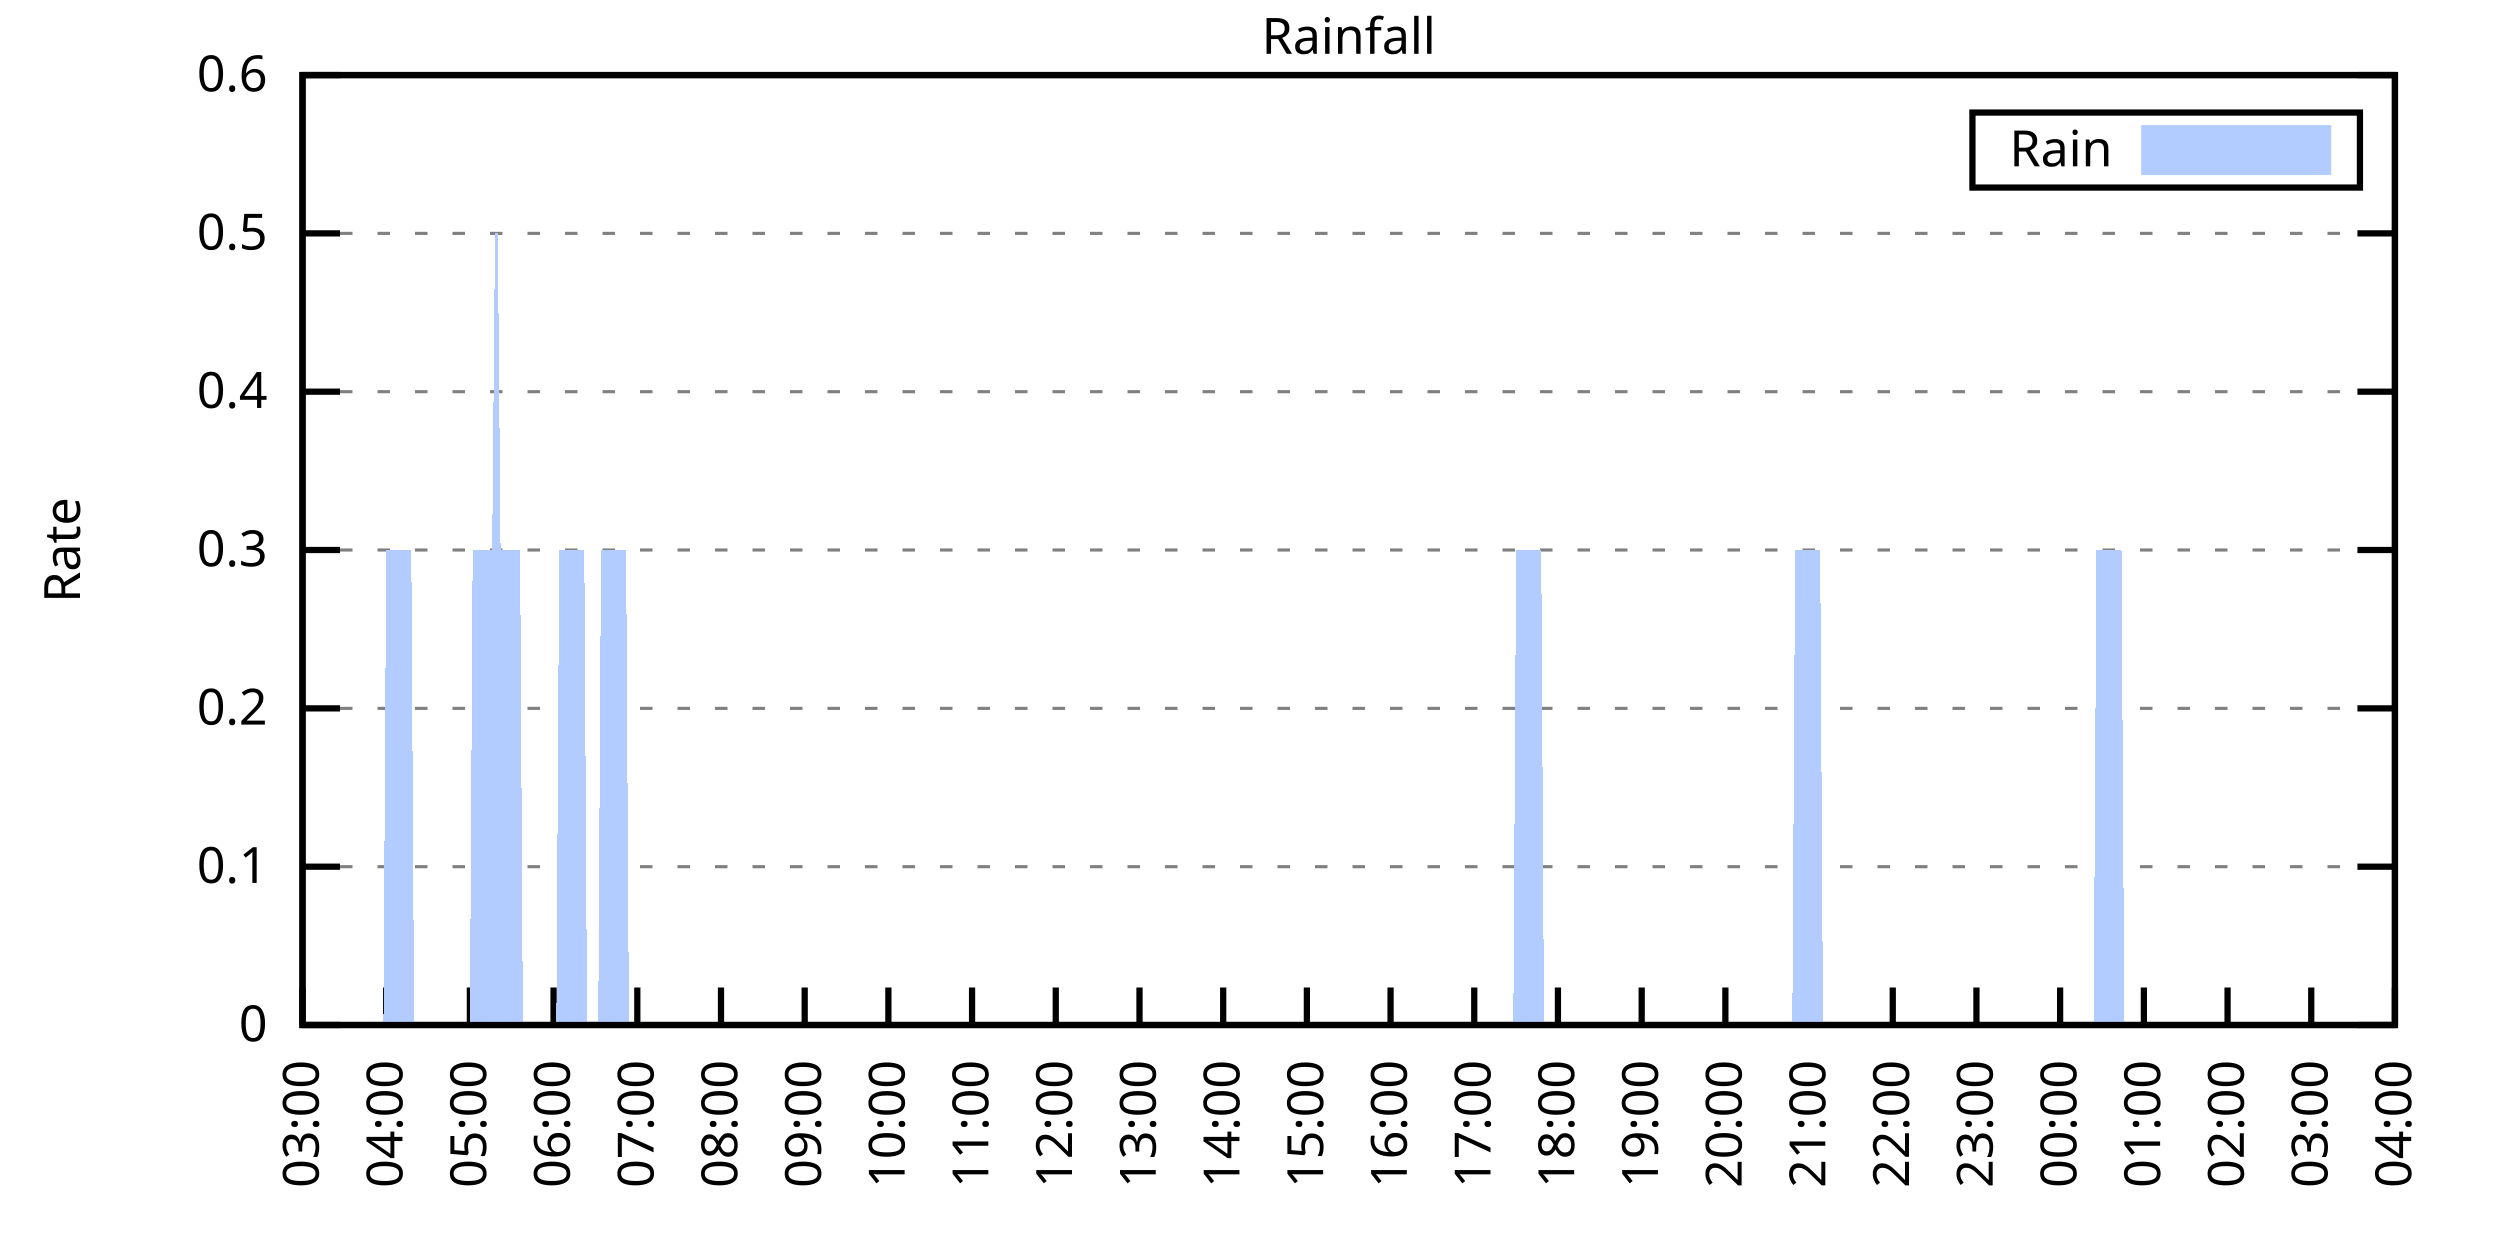
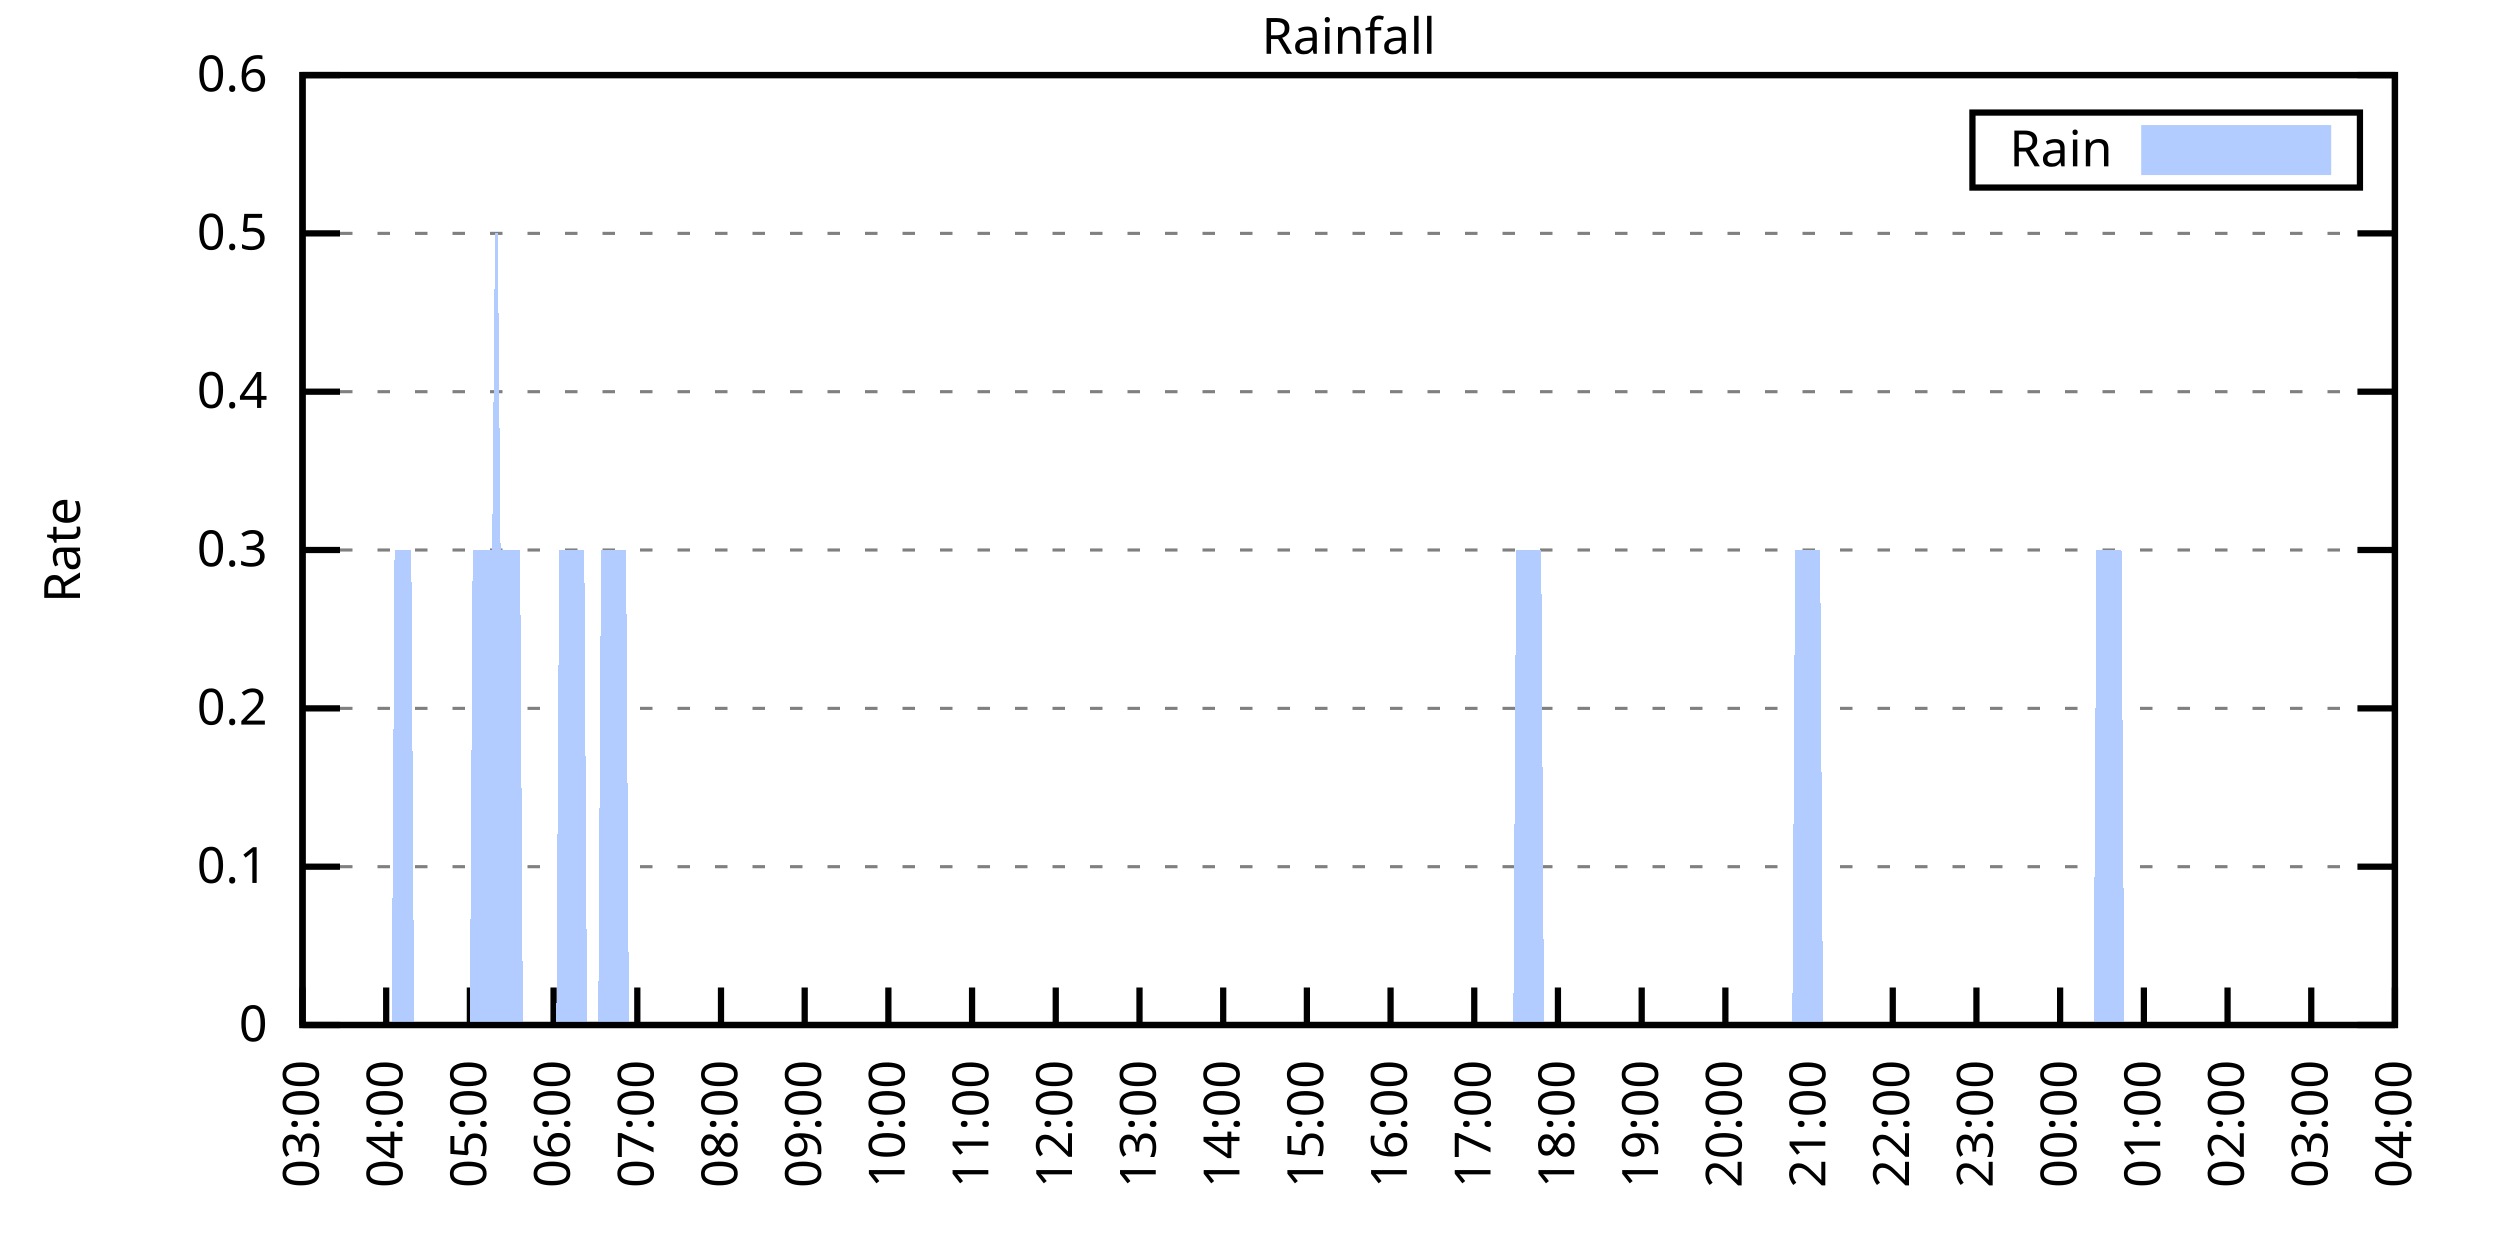
<svg xmlns="http://www.w3.org/2000/svg" xmlns:xlink="http://www.w3.org/1999/xlink" width="400" height="200" viewBox="0 0 400 200">
  <g id="gnuplot_canvas">
    <rect x="0" y="0" width="400" height="200" fill="none" />
    <defs>
      <circle id="gpDot" r="0.5" stroke-width="0.5" stroke="currentColor" />
      <path id="gpPt0" stroke-width="0.333" stroke="currentColor" d="M-1,0 h2 M0,-1 v2" />
      <path id="gpPt1" stroke-width="0.333" stroke="currentColor" d="M-1,-1 L1,1 M1,-1 L-1,1" />
      <path id="gpPt2" stroke-width="0.333" stroke="currentColor" d="M-1,0 L1,0 M0,-1 L0,1 M-1,-1 L1,1 M-1,1 L1,-1" />
      <rect id="gpPt3" stroke-width="0.333" stroke="currentColor" x="-1" y="-1" width="2" height="2" />
      <rect id="gpPt4" stroke-width="0.333" stroke="currentColor" fill="currentColor" x="-1" y="-1" width="2" height="2" />
      <circle id="gpPt5" stroke-width="0.333" stroke="currentColor" cx="0" cy="0" r="1" />
      <use xlink:href="#gpPt5" id="gpPt6" fill="currentColor" stroke="none" />
      <path id="gpPt7" stroke-width="0.333" stroke="currentColor" d="M0,-1.33 L-1.33,0.67 L1.33,0.67 z" />
      <use xlink:href="#gpPt7" id="gpPt8" fill="currentColor" stroke="none" />
      <use xlink:href="#gpPt7" id="gpPt9" stroke="currentColor" transform="rotate(180)" />
      <use xlink:href="#gpPt9" id="gpPt10" fill="currentColor" stroke="none" />
      <use xlink:href="#gpPt3" id="gpPt11" stroke="currentColor" transform="rotate(45)" />
      <use xlink:href="#gpPt11" id="gpPt12" fill="currentColor" stroke="none" />
      <path id="gpPt13" stroke-width="0.333" stroke="currentColor" d="M0,1.330 L1.265,0.411 L0.782,-1.067 L-0.782,-1.076 L-1.265,0.411 z" />
      <use xlink:href="#gpPt13" id="gpPt14" fill="currentColor" stroke="none" />
      <filter id="textbox" filterUnits="objectBoundingBox" x="0" y="0" height="1" width="1">
        <feFlood flood-color="white" flood-opacity="1" result="bgnd" />
        <feComposite in="SourceGraphic" in2="bgnd" operator="atop" />
      </filter>
      <filter id="greybox" filterUnits="objectBoundingBox" x="0" y="0" height="1" width="1">
        <feFlood flood-color="lightgrey" flood-opacity="1" result="grey" />
        <feComposite in="SourceGraphic" in2="grey" operator="atop" />
      </filter>
    </defs>
    <g fill="none" color="white" stroke="currentColor" stroke-width="1.00" stroke-linecap="butt" stroke-linejoin="miter">
</g>
    <g fill="none" color="black" stroke="currentColor" stroke-width="1.00" stroke-linecap="butt" stroke-linejoin="miter">
      <g stroke="none" shape-rendering="crispEdges">
        <polygon fill="rgb(255, 255, 255)" points="48.40,164.00 383.18,164.00 383.18,12.02 48.40,12.02 " />
      </g>
    </g>
    <g fill="none" color="black" stroke="currentColor" stroke-width="1.00" stroke-linecap="butt" stroke-linejoin="miter">
</g>
    <g fill="none" color="black" stroke="black" stroke-width="0.50" stroke-linecap="butt" stroke-linejoin="miter">
</g>
    <g fill="none" color="gray" stroke="currentColor" stroke-width="0.50" stroke-linecap="butt" stroke-linejoin="miter">
      <path stroke="gray" stroke-dasharray="2,4" class="gridline" d="M48.40,164.00 L383.19,164.00  " />
    </g>
    <g fill="none" color="gray" stroke="gray" stroke-width="1.00" stroke-linecap="butt" stroke-linejoin="miter">
</g>
    <g fill="none" color="black" stroke="currentColor" stroke-width="1.00" stroke-linecap="butt" stroke-linejoin="miter">
      <path stroke="black" d="M48.40,164.00 L54.40,164.00 M383.19,164.00 L377.19,164.00  " />
      <g transform="translate(42.80,166.60)" stroke="none" fill="black" font-family="Sans" font-size="8.00" text-anchor="end">
        <text>
          <tspan font-family="Sans"> 0</tspan>
        </text>
      </g>
    </g>
    <g fill="none" color="black" stroke="currentColor" stroke-width="1.00" stroke-linecap="butt" stroke-linejoin="miter">
</g>
    <g fill="none" color="black" stroke="black" stroke-width="0.50" stroke-linecap="butt" stroke-linejoin="miter">
</g>
    <g fill="none" color="gray" stroke="currentColor" stroke-width="0.50" stroke-linecap="butt" stroke-linejoin="miter">
      <path stroke="gray" stroke-dasharray="2,4" class="gridline" d="M48.40,138.67 L383.19,138.67  " />
    </g>
    <g fill="none" color="gray" stroke="gray" stroke-width="1.00" stroke-linecap="butt" stroke-linejoin="miter">
</g>
    <g fill="none" color="black" stroke="currentColor" stroke-width="1.00" stroke-linecap="butt" stroke-linejoin="miter">
      <path stroke="black" d="M48.40,138.67 L54.40,138.67 M383.19,138.67 L377.19,138.67  " />
      <g transform="translate(42.80,141.27)" stroke="none" fill="black" font-family="Sans" font-size="8.00" text-anchor="end">
        <text>
          <tspan font-family="Sans"> 0.1</tspan>
        </text>
      </g>
    </g>
    <g fill="none" color="black" stroke="currentColor" stroke-width="1.00" stroke-linecap="butt" stroke-linejoin="miter">
</g>
    <g fill="none" color="black" stroke="black" stroke-width="0.50" stroke-linecap="butt" stroke-linejoin="miter">
</g>
    <g fill="none" color="gray" stroke="currentColor" stroke-width="0.50" stroke-linecap="butt" stroke-linejoin="miter">
      <path stroke="gray" stroke-dasharray="2,4" class="gridline" d="M48.40,113.34 L383.19,113.34  " />
    </g>
    <g fill="none" color="gray" stroke="gray" stroke-width="1.00" stroke-linecap="butt" stroke-linejoin="miter">
</g>
    <g fill="none" color="black" stroke="currentColor" stroke-width="1.00" stroke-linecap="butt" stroke-linejoin="miter">
      <path stroke="black" d="M48.40,113.34 L54.40,113.34 M383.19,113.34 L377.19,113.34  " />
      <g transform="translate(42.80,115.94)" stroke="none" fill="black" font-family="Sans" font-size="8.00" text-anchor="end">
        <text>
          <tspan font-family="Sans"> 0.2</tspan>
        </text>
      </g>
    </g>
    <g fill="none" color="black" stroke="currentColor" stroke-width="1.00" stroke-linecap="butt" stroke-linejoin="miter">
</g>
    <g fill="none" color="black" stroke="black" stroke-width="0.50" stroke-linecap="butt" stroke-linejoin="miter">
</g>
    <g fill="none" color="gray" stroke="currentColor" stroke-width="0.50" stroke-linecap="butt" stroke-linejoin="miter">
      <path stroke="gray" stroke-dasharray="2,4" class="gridline" d="M48.40,88.00 L383.19,88.00  " />
    </g>
    <g fill="none" color="gray" stroke="gray" stroke-width="1.00" stroke-linecap="butt" stroke-linejoin="miter">
</g>
    <g fill="none" color="black" stroke="currentColor" stroke-width="1.00" stroke-linecap="butt" stroke-linejoin="miter">
      <path stroke="black" d="M48.40,88.00 L54.40,88.00 M383.19,88.00 L377.19,88.00  " />
      <g transform="translate(42.80,90.60)" stroke="none" fill="black" font-family="Sans" font-size="8.00" text-anchor="end">
        <text>
          <tspan font-family="Sans"> 0.3</tspan>
        </text>
      </g>
    </g>
    <g fill="none" color="black" stroke="currentColor" stroke-width="1.00" stroke-linecap="butt" stroke-linejoin="miter">
</g>
    <g fill="none" color="black" stroke="black" stroke-width="0.50" stroke-linecap="butt" stroke-linejoin="miter">
</g>
    <g fill="none" color="gray" stroke="currentColor" stroke-width="0.50" stroke-linecap="butt" stroke-linejoin="miter">
      <path stroke="gray" stroke-dasharray="2,4" class="gridline" d="M48.40,62.67 L383.19,62.67  " />
    </g>
    <g fill="none" color="gray" stroke="gray" stroke-width="1.00" stroke-linecap="butt" stroke-linejoin="miter">
</g>
    <g fill="none" color="black" stroke="currentColor" stroke-width="1.00" stroke-linecap="butt" stroke-linejoin="miter">
      <path stroke="black" d="M48.40,62.67 L54.40,62.67 M383.19,62.67 L377.19,62.67  " />
      <g transform="translate(42.80,65.27)" stroke="none" fill="black" font-family="Sans" font-size="8.00" text-anchor="end">
        <text>
          <tspan font-family="Sans"> 0.4</tspan>
        </text>
      </g>
    </g>
    <g fill="none" color="black" stroke="currentColor" stroke-width="1.00" stroke-linecap="butt" stroke-linejoin="miter">
</g>
    <g fill="none" color="black" stroke="black" stroke-width="0.50" stroke-linecap="butt" stroke-linejoin="miter">
</g>
    <g fill="none" color="gray" stroke="currentColor" stroke-width="0.50" stroke-linecap="butt" stroke-linejoin="miter">
      <path stroke="gray" stroke-dasharray="2,4" class="gridline" d="M48.40,37.34 L383.19,37.34  " />
    </g>
    <g fill="none" color="gray" stroke="gray" stroke-width="1.00" stroke-linecap="butt" stroke-linejoin="miter">
</g>
    <g fill="none" color="black" stroke="currentColor" stroke-width="1.00" stroke-linecap="butt" stroke-linejoin="miter">
      <path stroke="black" d="M48.40,37.34 L54.40,37.34 M383.19,37.34 L377.19,37.34  " />
      <g transform="translate(42.80,39.94)" stroke="none" fill="black" font-family="Sans" font-size="8.00" text-anchor="end">
        <text>
          <tspan font-family="Sans"> 0.5</tspan>
        </text>
      </g>
    </g>
    <g fill="none" color="black" stroke="currentColor" stroke-width="1.00" stroke-linecap="butt" stroke-linejoin="miter">
</g>
    <g fill="none" color="black" stroke="black" stroke-width="0.50" stroke-linecap="butt" stroke-linejoin="miter">
</g>
    <g fill="none" color="gray" stroke="currentColor" stroke-width="0.50" stroke-linecap="butt" stroke-linejoin="miter">
      <path stroke="gray" stroke-dasharray="2,4" class="gridline" d="M48.40,12.01 L383.19,12.01  " />
    </g>
    <g fill="none" color="gray" stroke="gray" stroke-width="1.00" stroke-linecap="butt" stroke-linejoin="miter">
</g>
    <g fill="none" color="black" stroke="currentColor" stroke-width="1.00" stroke-linecap="butt" stroke-linejoin="miter">
      <path stroke="black" d="M48.40,12.01 L54.40,12.01 M383.19,12.01 L377.19,12.01  " />
      <g transform="translate(42.80,14.61)" stroke="none" fill="black" font-family="Sans" font-size="8.00" text-anchor="end">
        <text>
          <tspan font-family="Sans"> 0.6</tspan>
        </text>
      </g>
    </g>
    <g fill="none" color="black" stroke="currentColor" stroke-width="1.00" stroke-linecap="butt" stroke-linejoin="miter">
      <path stroke="black" d="M48.40,164.00 L48.40,158.00  " />
      <g transform="translate(51.00,169.60) rotate(270.00)" stroke="none" fill="black" font-family="Sans" font-size="8.00" text-anchor="end">
        <text>
          <tspan font-family="Sans">03:00</tspan>
        </text>
      </g>
    </g>
    <g fill="none" color="black" stroke="currentColor" stroke-width="1.00" stroke-linecap="butt" stroke-linejoin="miter">
      <path stroke="black" d="M61.79,164.00 L61.79,158.00  " />
      <g transform="translate(64.39,169.60) rotate(270.00)" stroke="none" fill="black" font-family="Sans" font-size="8.00" text-anchor="end">
        <text>
          <tspan font-family="Sans">04:00</tspan>
        </text>
      </g>
    </g>
    <g fill="none" color="black" stroke="currentColor" stroke-width="1.00" stroke-linecap="butt" stroke-linejoin="miter">
      <path stroke="black" d="M75.18,164.00 L75.18,158.00  " />
      <g transform="translate(77.78,169.60) rotate(270.00)" stroke="none" fill="black" font-family="Sans" font-size="8.00" text-anchor="end">
        <text>
          <tspan font-family="Sans">05:00</tspan>
        </text>
      </g>
    </g>
    <g fill="none" color="black" stroke="currentColor" stroke-width="1.00" stroke-linecap="butt" stroke-linejoin="miter">
      <path stroke="black" d="M88.57,164.00 L88.57,158.00  " />
      <g transform="translate(91.17,169.60) rotate(270.00)" stroke="none" fill="black" font-family="Sans" font-size="8.00" text-anchor="end">
        <text>
          <tspan font-family="Sans">06:00</tspan>
        </text>
      </g>
    </g>
    <g fill="none" color="black" stroke="currentColor" stroke-width="1.00" stroke-linecap="butt" stroke-linejoin="miter">
      <path stroke="black" d="M101.97,164.00 L101.97,158.00  " />
      <g transform="translate(104.57,169.60) rotate(270.00)" stroke="none" fill="black" font-family="Sans" font-size="8.00" text-anchor="end">
        <text>
          <tspan font-family="Sans">07:00</tspan>
        </text>
      </g>
    </g>
    <g fill="none" color="black" stroke="currentColor" stroke-width="1.00" stroke-linecap="butt" stroke-linejoin="miter">
      <path stroke="black" d="M115.36,164.00 L115.36,158.00  " />
      <g transform="translate(117.96,169.60) rotate(270.00)" stroke="none" fill="black" font-family="Sans" font-size="8.00" text-anchor="end">
        <text>
          <tspan font-family="Sans">08:00</tspan>
        </text>
      </g>
    </g>
    <g fill="none" color="black" stroke="currentColor" stroke-width="1.00" stroke-linecap="butt" stroke-linejoin="miter">
      <path stroke="black" d="M128.75,164.00 L128.75,158.00  " />
      <g transform="translate(131.35,169.60) rotate(270.00)" stroke="none" fill="black" font-family="Sans" font-size="8.00" text-anchor="end">
        <text>
          <tspan font-family="Sans">09:00</tspan>
        </text>
      </g>
    </g>
    <g fill="none" color="black" stroke="currentColor" stroke-width="1.00" stroke-linecap="butt" stroke-linejoin="miter">
      <path stroke="black" d="M142.14,164.00 L142.14,158.00  " />
      <g transform="translate(144.74,169.60) rotate(270.00)" stroke="none" fill="black" font-family="Sans" font-size="8.00" text-anchor="end">
        <text>
          <tspan font-family="Sans">10:00</tspan>
        </text>
      </g>
    </g>
    <g fill="none" color="black" stroke="currentColor" stroke-width="1.00" stroke-linecap="butt" stroke-linejoin="miter">
      <path stroke="black" d="M155.53,164.00 L155.53,158.00  " />
      <g transform="translate(158.13,169.60) rotate(270.00)" stroke="none" fill="black" font-family="Sans" font-size="8.00" text-anchor="end">
        <text>
          <tspan font-family="Sans">11:00</tspan>
        </text>
      </g>
    </g>
    <g fill="none" color="black" stroke="currentColor" stroke-width="1.00" stroke-linecap="butt" stroke-linejoin="miter">
      <path stroke="black" d="M168.92,164.00 L168.92,158.00  " />
      <g transform="translate(171.52,169.60) rotate(270.00)" stroke="none" fill="black" font-family="Sans" font-size="8.00" text-anchor="end">
        <text>
          <tspan font-family="Sans">12:00</tspan>
        </text>
      </g>
    </g>
    <g fill="none" color="black" stroke="currentColor" stroke-width="1.00" stroke-linecap="butt" stroke-linejoin="miter">
      <path stroke="black" d="M182.32,164.00 L182.32,158.00  " />
      <g transform="translate(184.92,169.60) rotate(270.00)" stroke="none" fill="black" font-family="Sans" font-size="8.00" text-anchor="end">
        <text>
          <tspan font-family="Sans">13:00</tspan>
        </text>
      </g>
    </g>
    <g fill="none" color="black" stroke="currentColor" stroke-width="1.00" stroke-linecap="butt" stroke-linejoin="miter">
      <path stroke="black" d="M195.71,164.00 L195.71,158.00  " />
      <g transform="translate(198.31,169.60) rotate(270.00)" stroke="none" fill="black" font-family="Sans" font-size="8.00" text-anchor="end">
        <text>
          <tspan font-family="Sans">14:00</tspan>
        </text>
      </g>
    </g>
    <g fill="none" color="black" stroke="currentColor" stroke-width="1.00" stroke-linecap="butt" stroke-linejoin="miter">
      <path stroke="black" d="M209.10,164.00 L209.10,158.00  " />
      <g transform="translate(211.70,169.60) rotate(270.00)" stroke="none" fill="black" font-family="Sans" font-size="8.00" text-anchor="end">
        <text>
          <tspan font-family="Sans">15:00</tspan>
        </text>
      </g>
    </g>
    <g fill="none" color="black" stroke="currentColor" stroke-width="1.00" stroke-linecap="butt" stroke-linejoin="miter">
      <path stroke="black" d="M222.49,164.00 L222.49,158.00  " />
      <g transform="translate(225.09,169.60) rotate(270.00)" stroke="none" fill="black" font-family="Sans" font-size="8.00" text-anchor="end">
        <text>
          <tspan font-family="Sans">16:00</tspan>
        </text>
      </g>
    </g>
    <g fill="none" color="black" stroke="currentColor" stroke-width="1.00" stroke-linecap="butt" stroke-linejoin="miter">
      <path stroke="black" d="M235.88,164.00 L235.88,158.00  " />
      <g transform="translate(238.48,169.60) rotate(270.00)" stroke="none" fill="black" font-family="Sans" font-size="8.00" text-anchor="end">
        <text>
          <tspan font-family="Sans">17:00</tspan>
        </text>
      </g>
    </g>
    <g fill="none" color="black" stroke="currentColor" stroke-width="1.00" stroke-linecap="butt" stroke-linejoin="miter">
      <path stroke="black" d="M249.27,164.00 L249.27,158.00  " />
      <g transform="translate(251.87,169.60) rotate(270.00)" stroke="none" fill="black" font-family="Sans" font-size="8.00" text-anchor="end">
        <text>
          <tspan font-family="Sans">18:00</tspan>
        </text>
      </g>
    </g>
    <g fill="none" color="black" stroke="currentColor" stroke-width="1.00" stroke-linecap="butt" stroke-linejoin="miter">
      <path stroke="black" d="M262.67,164.00 L262.67,158.00  " />
      <g transform="translate(265.27,169.60) rotate(270.00)" stroke="none" fill="black" font-family="Sans" font-size="8.00" text-anchor="end">
        <text>
          <tspan font-family="Sans">19:00</tspan>
        </text>
      </g>
    </g>
    <g fill="none" color="black" stroke="currentColor" stroke-width="1.00" stroke-linecap="butt" stroke-linejoin="miter">
      <path stroke="black" d="M276.06,164.00 L276.06,158.00  " />
      <g transform="translate(278.66,169.60) rotate(270.00)" stroke="none" fill="black" font-family="Sans" font-size="8.00" text-anchor="end">
        <text>
          <tspan font-family="Sans">20:00</tspan>
        </text>
      </g>
    </g>
    <g fill="none" color="black" stroke="currentColor" stroke-width="1.00" stroke-linecap="butt" stroke-linejoin="miter">
      <path stroke="black" d="M289.45,164.00 L289.45,158.00  " />
      <g transform="translate(292.05,169.60) rotate(270.00)" stroke="none" fill="black" font-family="Sans" font-size="8.00" text-anchor="end">
        <text>
          <tspan font-family="Sans">21:00</tspan>
        </text>
      </g>
    </g>
    <g fill="none" color="black" stroke="currentColor" stroke-width="1.00" stroke-linecap="butt" stroke-linejoin="miter">
      <path stroke="black" d="M302.84,164.00 L302.84,158.00  " />
      <g transform="translate(305.44,169.60) rotate(270.00)" stroke="none" fill="black" font-family="Sans" font-size="8.00" text-anchor="end">
        <text>
          <tspan font-family="Sans">22:00</tspan>
        </text>
      </g>
    </g>
    <g fill="none" color="black" stroke="currentColor" stroke-width="1.00" stroke-linecap="butt" stroke-linejoin="miter">
      <path stroke="black" d="M316.23,164.00 L316.23,158.00  " />
      <g transform="translate(318.83,169.60) rotate(270.00)" stroke="none" fill="black" font-family="Sans" font-size="8.00" text-anchor="end">
        <text>
          <tspan font-family="Sans">23:00</tspan>
        </text>
      </g>
    </g>
    <g fill="none" color="black" stroke="currentColor" stroke-width="1.00" stroke-linecap="butt" stroke-linejoin="miter">
      <path stroke="black" d="M329.62,164.00 L329.62,158.00  " />
      <g transform="translate(332.22,169.60) rotate(270.00)" stroke="none" fill="black" font-family="Sans" font-size="8.00" text-anchor="end">
        <text>
          <tspan font-family="Sans">00:00</tspan>
        </text>
      </g>
    </g>
    <g fill="none" color="black" stroke="currentColor" stroke-width="1.00" stroke-linecap="butt" stroke-linejoin="miter">
      <path stroke="black" d="M343.02,164.00 L343.02,158.00  " />
      <g transform="translate(345.62,169.60) rotate(270.00)" stroke="none" fill="black" font-family="Sans" font-size="8.00" text-anchor="end">
        <text>
          <tspan font-family="Sans">01:00</tspan>
        </text>
      </g>
    </g>
    <g fill="none" color="black" stroke="currentColor" stroke-width="1.00" stroke-linecap="butt" stroke-linejoin="miter">
      <path stroke="black" d="M356.41,164.00 L356.41,158.00  " />
      <g transform="translate(359.01,169.60) rotate(270.00)" stroke="none" fill="black" font-family="Sans" font-size="8.00" text-anchor="end">
        <text>
          <tspan font-family="Sans">02:00</tspan>
        </text>
      </g>
    </g>
    <g fill="none" color="black" stroke="currentColor" stroke-width="1.00" stroke-linecap="butt" stroke-linejoin="miter">
      <path stroke="black" d="M369.80,164.00 L369.80,158.00  " />
      <g transform="translate(372.40,169.60) rotate(270.00)" stroke="none" fill="black" font-family="Sans" font-size="8.00" text-anchor="end">
        <text>
          <tspan font-family="Sans">03:00</tspan>
        </text>
      </g>
    </g>
    <g fill="none" color="black" stroke="currentColor" stroke-width="1.00" stroke-linecap="butt" stroke-linejoin="miter">
      <path stroke="black" d="M383.19,164.00 L383.19,158.00  " />
      <g transform="translate(385.79,169.60) rotate(270.00)" stroke="none" fill="black" font-family="Sans" font-size="8.00" text-anchor="end">
        <text>
          <tspan font-family="Sans">04:00</tspan>
        </text>
      </g>
    </g>
    <g fill="none" color="black" stroke="currentColor" stroke-width="1.00" stroke-linecap="butt" stroke-linejoin="miter">
</g>
    <g fill="none" color="black" stroke="currentColor" stroke-width="1.00" stroke-linecap="butt" stroke-linejoin="miter">
      <path stroke="black" d="M48.40,12.01 L48.40,164.00 L383.19,164.00 L383.19,12.01 L48.40,12.01 Z  " />
    </g>
    <g fill="none" color="black" stroke="currentColor" stroke-width="1.00" stroke-linecap="butt" stroke-linejoin="miter">
</g>
    <g fill="none" color="black" stroke="currentColor" stroke-width="1.00" stroke-linecap="butt" stroke-linejoin="miter">
      <path stroke="black" d="M315.59,30.01 L315.59,18.01 L377.59,18.01 L377.59,30.01 L315.59,30.01 Z  " />
    </g>
    <g id="Rainfall_plot_1">
      <g fill="none" color="white" stroke="black" stroke-width="2.00" stroke-linecap="butt" stroke-linejoin="miter">
</g>
      <g fill="none" color="black" stroke="currentColor" stroke-width="2.00" stroke-linecap="butt" stroke-linejoin="miter">
        <g transform="translate(337.99,26.61)" stroke="none" fill="black" font-family="Sans" font-size="8.00" text-anchor="end">
          <text>
            <tspan font-family="Sans">Rain</tspan>
          </text>
        </g>
      </g>
      <g fill="none" color="black" stroke="currentColor" stroke-width="2.00" stroke-linecap="butt" stroke-linejoin="miter">
        <g stroke="none" shape-rendering="crispEdges">
          <polygon fill="rgb(178, 204, 255)" points="343.59,27.01 371.99,27.01 371.99,21.01 343.59,21.01 " />
        </g>
        <path stroke="rgb(178, 204, 255)" d="M343.59,27.01 L371.99,27.01 L371.99,21.01 L343.59,21.01 L343.59,27.01 Z  " />
      </g>
      <g fill="none" color="black" stroke="currentColor" stroke-width="2.00" stroke-linecap="butt" stroke-linejoin="miter">
        <g stroke="none" shape-rendering="crispEdges">
-           <polygon fill="rgb(178, 204, 255)" points="55.54,164.00 55.99,164.00 56.43,164.00 56.88,164.00 57.33,164.00 57.77,164.00 58.22,164.00 58.67,164.00 59.11,164.00 59.56,164.00 60.01,164.00 60.45,164.00 60.90,164.00 61.35,164.00 61.79,88.00 62.24,88.00 62.68,88.00 63.13,88.00 63.58,88.00 64.02,88.00 64.47,88.00 64.92,88.00 65.36,88.00 65.81,88.00 66.26,164.00 66.70,164.00 67.15,164.00 67.59,164.00 68.04,164.00 68.49,164.00 68.93,164.00 69.38,164.00 69.83,164.00 70.27,164.00 70.72,164.00 71.17,164.00 71.61,164.00 72.06,164.00 72.50,164.00 72.95,164.00 73.40,164.00 73.84,164.00 74.29,164.00 74.74,164.00 75.18,164.00 75.63,88.00 76.08,88.00 76.52,88.00 76.97,88.00 77.42,88.00 77.86,88.00 78.31,88.00 78.75,88.00 79.20,37.34 79.65,37.34 80.09,88.00 80.54,88.00 80.99,88.00 81.43,88.00 81.88,88.00 82.33,88.00 82.77,88.00 83.22,88.00 83.66,164.00 84.11,164.00 84.56,164.00 85.00,164.00 85.45,164.00 85.90,164.00 86.34,164.00 86.79,164.00 87.24,164.00 87.68,164.00 88.13,164.00 88.57,164.00 89.02,164.00 89.47,88.00 89.91,88.00 90.36,88.00 90.81,88.00 91.25,88.00 91.70,88.00 92.15,88.00 92.59,88.00 93.04,88.00 93.49,88.00 93.93,164.00 94.38,164.00 94.82,164.00 95.27,164.00 95.72,164.00 96.16,88.00 96.61,88.00 97.06,88.00 97.50,88.00 97.95,88.00 98.40,88.00 98.84,88.00 99.29,88.00 99.73,88.00 100.18,88.00 100.63,164.00 101.07,164.00 101.52,164.00 101.97,164.00 102.41,164.00 102.86,164.00 103.31,164.00 103.75,164.00 104.20,164.00 104.64,164.00 105.09,164.00 105.54,164.00 105.98,164.00 106.43,164.00 106.88,164.00 107.32,164.00 107.77,164.00 108.22,164.00 108.66,164.00 109.11,164.00 109.55,164.00 110.00,164.00 110.45,164.00 110.89,164.00 111.34,164.00 111.79,164.00 112.23,164.00 112.68,164.00 113.13,164.00 113.57,164.00 114.02,164.00 114.47,164.00 114.91,164.00 115.36,164.00 115.80,164.00 116.25,164.00 116.70,164.00 117.14,164.00 117.59,164.00 118.04,164.00 118.48,164.00 118.93,164.00 119.38,164.00 119.82,164.00 120.27,164.00 120.71,164.00 121.16,164.00 121.61,164.00 122.05,164.00 122.50,164.00 122.95,164.00 123.39,164.00 123.84,164.00 124.29,164.00 124.73,164.00 125.18,164.00 125.62,164.00 126.07,164.00 126.52,164.00 126.96,164.00 127.41,164.00 127.86,164.00 128.30,164.00 128.75,164.00 129.20,164.00 129.64,164.00 130.09,164.00 130.54,164.00 130.98,164.00 131.43,164.00 131.87,164.00 132.32,164.00 132.77,164.00 133.21,164.00 133.66,164.00 134.11,164.00 134.55,164.00 135.00,164.00 135.45,164.00 135.89,164.00 136.34,164.00 136.78,164.00 137.23,164.00 137.68,164.00 138.12,164.00 138.57,164.00 139.02,164.00 139.46,164.00 139.91,164.00 140.36,164.00 140.80,164.00 141.25,164.00 141.69,164.00 142.14,164.00 142.59,164.00 143.03,164.00 143.48,164.00 143.93,164.00 144.37,164.00 144.82,164.00 145.27,164.00 145.71,164.00 146.16,164.00 146.61,164.00 147.05,164.00 147.50,164.00 147.94,164.00 148.39,164.00 148.84,164.00 149.28,164.00 149.73,164.00 150.18,164.00 150.62,164.00 151.07,164.00 151.52,164.00 151.96,164.00 152.41,164.00 152.85,164.00 153.30,164.00 153.75,164.00 154.19,164.00 154.64,164.00 155.09,164.00 155.53,164.00 155.98,164.00 156.43,164.00 156.87,164.00 157.32,164.00 157.76,164.00 158.21,164.00 158.66,164.00 159.10,164.00 159.55,164.00 160.00,164.00 160.44,164.00 160.89,164.00 161.34,164.00 161.78,164.00 162.23,164.00 162.67,164.00 163.12,164.00 163.57,164.00 164.01,164.00 164.46,164.00 164.91,164.00 165.35,164.00 165.80,164.00 166.25,164.00 166.69,164.00 167.14,164.00 167.59,164.00 168.03,164.00 168.48,164.00 168.92,164.00 169.37,164.00 169.82,164.00 170.26,164.00 170.71,164.00 171.16,164.00 171.60,164.00 172.05,164.00 172.50,164.00 172.94,164.00 173.39,164.00 173.83,164.00 174.28,164.00 174.73,164.00 175.17,164.00 175.62,164.00 176.07,164.00 176.51,164.00 176.96,164.00 177.41,164.00 177.85,164.00 178.30,164.00 178.74,164.00 179.19,164.00 179.64,164.00 180.08,164.00 180.53,164.00 180.98,164.00 181.42,164.00 181.87,164.00 182.32,164.00 182.76,164.00 183.21,164.00 183.66,164.00 184.10,164.00 184.55,164.00 184.99,164.00 185.44,164.00 185.89,164.00 186.33,164.00 186.78,164.00 187.23,164.00 187.67,164.00 188.12,164.00 188.57,164.00 189.01,164.00 189.46,164.00 189.90,164.00 190.35,164.00 190.80,164.00 191.24,164.00 191.69,164.00 192.14,164.00 192.58,164.00 193.03,164.00 193.48,164.00 193.92,164.00 194.37,164.00 194.81,164.00 195.26,164.00 195.71,164.00 196.15,164.00 196.60,164.00 197.05,164.00 197.49,164.00 197.94,164.00 198.39,164.00 198.83,164.00 199.28,164.00 199.73,164.00 200.17,164.00 200.62,164.00 201.06,164.00 201.51,164.00 201.96,164.00 202.40,164.00 202.85,164.00 203.30,164.00 203.74,164.00 204.19,164.00 204.64,164.00 205.08,164.00 205.53,164.00 205.97,164.00 206.42,164.00 206.87,164.00 207.31,164.00 207.76,164.00 208.21,164.00 208.65,164.00 209.10,164.00 209.55,164.00 209.99,164.00 210.44,164.00 210.88,164.00 211.33,164.00 211.78,164.00 212.22,164.00 212.67,164.00 213.12,164.00 213.56,164.00 214.01,164.00 214.46,164.00 214.90,164.00 215.35,164.00 215.80,164.00 216.24,164.00 216.69,164.00 217.13,164.00 217.58,164.00 218.03,164.00 218.47,164.00 218.92,164.00 219.37,164.00 219.81,164.00 220.26,164.00 220.71,164.00 221.15,164.00 221.60,164.00 222.04,164.00 222.49,164.00 222.94,164.00 223.38,164.00 223.83,164.00 224.28,164.00 224.72,164.00 225.17,164.00 225.62,164.00 226.06,164.00 226.51,164.00 226.95,164.00 227.40,164.00 227.85,164.00 228.29,164.00 228.74,164.00 229.19,164.00 229.63,164.00 230.08,164.00 230.53,164.00 230.97,164.00 231.42,164.00 231.86,164.00 232.31,164.00 232.76,164.00 233.20,164.00 233.65,164.00 234.10,164.00 234.54,164.00 234.99,164.00 235.44,164.00 235.88,164.00 236.33,164.00 236.78,164.00 237.22,164.00 237.67,164.00 238.11,164.00 238.56,164.00 239.01,164.00 239.45,164.00 239.90,164.00 240.35,164.00 240.79,164.00 241.24,164.00 241.69,164.00 242.13,164.00 242.58,88.00 243.02,88.00 243.47,88.00 243.92,88.00 244.36,88.00 244.81,88.00 245.26,88.00 245.70,88.00 246.15,88.00 246.60,88.00 247.04,164.00 247.49,164.00 247.93,164.00 248.38,164.00 248.83,164.00 249.27,164.00 249.72,164.00 250.17,164.00 250.61,164.00 251.06,164.00 251.51,164.00 251.95,164.00 252.40,164.00 252.85,164.00 253.29,164.00 253.74,164.00 254.18,164.00 254.63,164.00 255.08,164.00 255.52,164.00 255.97,164.00 256.42,164.00 256.86,164.00 257.31,164.00 257.76,164.00 258.20,164.00 258.65,164.00 259.09,164.00 259.54,164.00 259.99,164.00 260.43,164.00 260.88,164.00 261.33,164.00 261.77,164.00 262.22,164.00 262.67,164.00 263.11,164.00 263.56,164.00 264.00,164.00 264.45,164.00 264.90,164.00 265.34,164.00 265.79,164.00 266.24,164.00 266.68,164.00 267.13,164.00 267.58,164.00 268.02,164.00 268.47,164.00 268.92,164.00 269.36,164.00 269.81,164.00 270.25,164.00 270.70,164.00 271.15,164.00 271.59,164.00 272.04,164.00 272.49,164.00 272.93,164.00 273.38,164.00 273.83,164.00 274.27,164.00 274.72,164.00 275.16,164.00 275.61,164.00 276.06,164.00 276.50,164.00 276.95,164.00 277.40,164.00 277.84,164.00 278.29,164.00 278.74,164.00 279.18,164.00 279.63,164.00 280.07,164.00 280.52,164.00 280.97,164.00 281.41,164.00 281.86,164.00 282.31,164.00 282.75,164.00 283.20,164.00 283.65,164.00 284.09,164.00 284.54,164.00 284.98,164.00 285.43,164.00 285.88,164.00 286.32,164.00 286.77,164.00 287.22,88.00 287.66,88.00 288.11,88.00 288.56,88.00 289.00,88.00 289.45,88.00 289.90,88.00 290.34,88.00 290.79,88.00 291.23,88.00 291.68,164.00 292.13,164.00 292.57,164.00 293.02,164.00 293.47,164.00 293.91,164.00 294.36,164.00 294.81,164.00 295.25,164.00 295.70,164.00 296.14,164.00 296.59,164.00 297.04,164.00 297.48,164.00 297.93,164.00 298.38,164.00 298.82,164.00 299.27,164.00 299.72,164.00 300.16,164.00 300.61,164.00 301.05,164.00 301.50,164.00 301.95,164.00 302.39,164.00 302.84,164.00 303.29,164.00 303.73,164.00 304.18,164.00 304.63,164.00 305.07,164.00 305.52,164.00 305.97,164.00 306.41,164.00 306.86,164.00 307.30,164.00 307.75,164.00 308.20,164.00 308.64,164.00 309.09,164.00 309.54,164.00 309.98,164.00 310.43,164.00 310.88,164.00 311.32,164.00 311.77,164.00 312.21,164.00 312.66,164.00 313.11,164.00 313.55,164.00 314.00,164.00 314.45,164.00 314.89,164.00 315.34,164.00 315.79,164.00 316.23,164.00 316.68,164.00 317.12,164.00 317.57,164.00 318.02,164.00 318.46,164.00 318.91,164.00 319.36,164.00 319.80,164.00 320.25,164.00 320.70,164.00 321.14,164.00 321.59,164.00 322.04,164.00 322.48,164.00 322.93,164.00 323.37,164.00 323.82,164.00 324.27,164.00 324.71,164.00 325.16,164.00 325.61,164.00 326.05,164.00 326.50,164.00 326.95,164.00 327.39,164.00 327.84,164.00 328.28,164.00 328.73,164.00 329.18,164.00 329.62,164.00 330.07,164.00 330.52,164.00 330.96,164.00 331.41,164.00 331.86,164.00 332.30,164.00 332.75,164.00 333.19,164.00 333.64,164.00 334.09,164.00 334.53,164.00 334.98,164.00 335.43,88.00 335.87,88.00 336.32,88.00 336.77,88.00 337.21,88.00 337.66,88.00 338.10,88.00 338.55,88.00 339.00,88.00 339.44,88.00 339.89,164.00 340.34,164.00 340.78,164.00 341.23,164.00 341.68,164.00 342.12,164.00 342.57,164.00 343.02,164.00 343.46,164.00 343.91,164.00 344.35,164.00 344.80,164.00 345.25,164.00 345.69,164.00 346.14,164.00 346.59,164.00 347.03,164.00 347.48,164.00 347.93,164.00 348.37,164.00 348.82,164.00 349.26,164.00 349.71,164.00 350.16,164.00 350.60,164.00 351.05,164.00 351.50,164.00 351.94,164.00 352.39,164.00 352.84,164.00 353.28,164.00 353.73,164.00 354.17,164.00 354.62,164.00 355.07,164.00 355.51,164.00 355.96,164.00 356.41,164.00 356.85,164.00 357.30,164.00 357.75,164.00 358.19,164.00 358.64,164.00 359.09,164.00 359.53,164.00 359.98,164.00 360.42,164.00 360.87,164.00 361.32,164.00 361.76,164.00 362.21,164.00 362.66,164.00 363.10,164.00 363.55,164.00 364.00,164.00 364.44,164.00 364.89,164.00 365.33,164.00 365.78,164.00 366.23,164.00 366.67,164.00 367.12,164.00 367.57,164.00 368.01,164.00 368.46,164.00 368.91,164.00 369.35,164.00 369.80,164.00 370.24,164.00 370.69,164.00 371.14,164.00 371.58,164.00 372.03,164.00 372.48,164.00 372.92,164.00 373.37,164.00 373.82,164.00 374.26,164.00 374.71,164.00 375.16,164.00 375.60,164.00 376.05,164.00 376.49,164.00 376.49,164.00 55.54,164.00 " />
+           <polygon fill="rgb(178, 204, 255)" points="58.67,164.00 59.11,164.00 59.56,164.00 60.01,164.00 60.45,164.00 60.90,164.00 61.35,164.00 61.79,164.00 62.24,164.00 62.68,164.00 63.13,88.00 63.58,88.00 64.02,88.00 64.47,88.00 64.92,88.00 65.36,88.00 65.81,88.00 66.26,164.00 66.70,164.00 67.15,164.00 67.59,164.00 68.04,164.00 68.49,164.00 68.93,164.00 69.38,164.00 69.83,164.00 70.27,164.00 70.72,164.00 71.17,164.00 71.61,164.00 72.06,164.00 72.50,164.00 72.95,164.00 73.40,164.00 73.84,164.00 74.29,164.00 74.74,164.00 75.18,164.00 75.63,88.00 76.08,88.00 76.52,88.00 76.97,88.00 77.42,88.00 77.86,88.00 78.31,88.00 78.75,88.00 79.20,37.34 79.65,37.34 80.09,88.00 80.54,88.00 80.99,88.00 81.43,88.00 81.88,88.00 82.33,88.00 82.77,88.00 83.22,88.00 83.66,164.00 84.11,164.00 84.56,164.00 85.00,164.00 85.45,164.00 85.90,164.00 86.34,164.00 86.79,164.00 87.24,164.00 87.68,164.00 88.13,164.00 88.57,164.00 89.02,164.00 89.47,88.00 89.91,88.00 90.36,88.00 90.81,88.00 91.25,88.00 91.70,88.00 92.15,88.00 92.59,88.00 93.04,88.00 93.49,88.00 93.93,164.00 94.38,164.00 94.82,164.00 95.27,164.00 95.72,164.00 96.16,88.00 96.61,88.00 97.06,88.00 97.50,88.00 97.95,88.00 98.40,88.00 98.84,88.00 99.29,88.00 99.73,88.00 100.18,88.00 100.63,164.00 101.07,164.00 101.52,164.00 101.97,164.00 102.41,164.00 102.86,164.00 103.31,164.00 103.75,164.00 104.20,164.00 104.64,164.00 105.09,164.00 105.54,164.00 105.98,164.00 106.43,164.00 106.88,164.00 107.32,164.00 107.77,164.00 108.22,164.00 108.66,164.00 109.11,164.00 109.55,164.00 110.00,164.00 110.45,164.00 110.89,164.00 111.34,164.00 111.79,164.00 112.23,164.00 112.68,164.00 113.13,164.00 113.57,164.00 114.02,164.00 114.47,164.00 114.91,164.00 115.36,164.00 115.80,164.00 116.25,164.00 116.70,164.00 117.14,164.00 117.59,164.00 118.04,164.00 118.48,164.00 118.93,164.00 119.38,164.00 119.82,164.00 120.27,164.00 120.71,164.00 121.16,164.00 121.61,164.00 122.05,164.00 122.50,164.00 122.95,164.00 123.39,164.00 123.84,164.00 124.29,164.00 124.73,164.00 125.18,164.00 125.62,164.00 126.07,164.00 126.52,164.00 126.96,164.00 127.41,164.00 127.86,164.00 128.30,164.00 128.75,164.00 129.20,164.00 129.64,164.00 130.09,164.00 130.54,164.00 130.98,164.00 131.43,164.00 131.87,164.00 132.32,164.00 132.77,164.00 133.21,164.00 133.66,164.00 134.11,164.00 134.55,164.00 135.00,164.00 135.45,164.00 135.89,164.00 136.34,164.00 136.78,164.00 137.23,164.00 137.68,164.00 138.12,164.00 138.57,164.00 139.02,164.00 139.46,164.00 139.91,164.00 140.36,164.00 140.80,164.00 141.25,164.00 141.69,164.00 142.14,164.00 142.59,164.00 143.03,164.00 143.48,164.00 143.93,164.00 144.37,164.00 144.82,164.00 145.27,164.00 145.71,164.00 146.16,164.00 146.61,164.00 147.05,164.00 147.50,164.00 147.94,164.00 148.39,164.00 148.84,164.00 149.28,164.00 149.73,164.00 150.18,164.00 150.62,164.00 151.07,164.00 151.52,164.00 151.96,164.00 152.41,164.00 152.85,164.00 153.30,164.00 153.75,164.00 154.19,164.00 154.64,164.00 155.09,164.00 155.53,164.00 155.98,164.00 156.43,164.00 156.87,164.00 157.32,164.00 157.76,164.00 158.21,164.00 158.66,164.00 159.10,164.00 159.55,164.00 160.00,164.00 160.44,164.00 160.89,164.00 161.34,164.00 161.78,164.00 162.23,164.00 162.67,164.00 163.12,164.00 163.57,164.00 164.01,164.00 164.46,164.00 164.91,164.00 165.35,164.00 165.80,164.00 166.25,164.00 166.69,164.00 167.14,164.00 167.59,164.00 168.03,164.00 168.48,164.00 168.92,164.00 169.37,164.00 169.82,164.00 170.26,164.00 170.71,164.00 171.16,164.00 171.60,164.00 172.05,164.00 172.50,164.00 172.94,164.00 173.39,164.00 173.83,164.00 174.28,164.00 174.73,164.00 175.17,164.00 175.62,164.00 176.07,164.00 176.51,164.00 176.96,164.00 177.41,164.00 177.85,164.00 178.30,164.00 178.74,164.00 179.19,164.00 179.64,164.00 180.08,164.00 180.53,164.00 180.98,164.00 181.42,164.00 181.87,164.00 182.32,164.00 182.76,164.00 183.21,164.00 183.66,164.00 184.10,164.00 184.55,164.00 184.99,164.00 185.44,164.00 185.89,164.00 186.33,164.00 186.78,164.00 187.23,164.00 187.67,164.00 188.12,164.00 188.57,164.00 189.01,164.00 189.46,164.00 189.90,164.00 190.35,164.00 190.80,164.00 191.24,164.00 191.69,164.00 192.14,164.00 192.58,164.00 193.03,164.00 193.48,164.00 193.92,164.00 194.37,164.00 194.81,164.00 195.26,164.00 195.71,164.00 196.15,164.00 196.60,164.00 197.05,164.00 197.49,164.00 197.94,164.00 198.39,164.00 198.83,164.00 199.28,164.00 199.73,164.00 200.17,164.00 200.62,164.00 201.06,164.00 201.51,164.00 201.96,164.00 202.40,164.00 202.85,164.00 203.30,164.00 203.74,164.00 204.19,164.00 204.64,164.00 205.08,164.00 205.53,164.00 205.97,164.00 206.42,164.00 206.87,164.00 207.31,164.00 207.76,164.00 208.21,164.00 208.65,164.00 209.10,164.00 209.55,164.00 209.99,164.00 210.44,164.00 210.88,164.00 211.33,164.00 211.78,164.00 212.22,164.00 212.67,164.00 213.12,164.00 213.56,164.00 214.01,164.00 214.46,164.00 214.90,164.00 215.35,164.00 215.80,164.00 216.24,164.00 216.69,164.00 217.13,164.00 217.58,164.00 218.03,164.00 218.47,164.00 218.92,164.00 219.37,164.00 219.81,164.00 220.26,164.00 220.71,164.00 221.15,164.00 221.60,164.00 222.04,164.00 222.49,164.00 222.94,164.00 223.38,164.00 223.83,164.00 224.28,164.00 224.72,164.00 225.17,164.00 225.62,164.00 226.06,164.00 226.51,164.00 226.95,164.00 227.40,164.00 227.85,164.00 228.29,164.00 228.74,164.00 229.19,164.00 229.63,164.00 230.08,164.00 230.53,164.00 230.97,164.00 231.42,164.00 231.86,164.00 232.31,164.00 232.76,164.00 233.20,164.00 233.65,164.00 234.10,164.00 234.54,164.00 234.99,164.00 235.44,164.00 235.88,164.00 236.33,164.00 236.78,164.00 237.22,164.00 237.67,164.00 238.11,164.00 238.56,164.00 239.01,164.00 239.45,164.00 239.90,164.00 240.35,164.00 240.79,164.00 241.24,164.00 241.69,164.00 242.13,164.00 242.58,88.00 243.02,88.00 243.47,88.00 243.92,88.00 244.36,88.00 244.81,88.00 245.26,88.00 245.70,88.00 246.15,88.00 246.60,88.00 247.04,164.00 247.49,164.00 247.93,164.00 248.38,164.00 248.83,164.00 249.27,164.00 249.72,164.00 250.17,164.00 250.61,164.00 251.06,164.00 251.51,164.00 251.95,164.00 252.40,164.00 252.85,164.00 253.29,164.00 253.74,164.00 254.18,164.00 254.63,164.00 255.08,164.00 255.52,164.00 255.97,164.00 256.42,164.00 256.86,164.00 257.31,164.00 257.76,164.00 258.20,164.00 258.65,164.00 259.09,164.00 259.54,164.00 259.99,164.00 260.43,164.00 260.88,164.00 261.33,164.00 261.77,164.00 262.22,164.00 262.67,164.00 263.11,164.00 263.56,164.00 264.00,164.00 264.45,164.00 264.90,164.00 265.34,164.00 265.79,164.00 266.24,164.00 266.68,164.00 267.13,164.00 267.58,164.00 268.02,164.00 268.47,164.00 268.92,164.00 269.36,164.00 269.81,164.00 270.25,164.00 270.70,164.00 271.15,164.00 271.59,164.00 272.04,164.00 272.49,164.00 272.93,164.00 273.38,164.00 273.83,164.00 274.27,164.00 274.72,164.00 275.16,164.00 275.61,164.00 276.06,164.00 276.50,164.00 276.95,164.00 277.40,164.00 277.84,164.00 278.29,164.00 278.74,164.00 279.18,164.00 279.63,164.00 280.07,164.00 280.52,164.00 280.97,164.00 281.41,164.00 281.86,164.00 282.31,164.00 282.75,164.00 283.20,164.00 283.65,164.00 284.09,164.00 284.54,164.00 284.98,164.00 285.43,164.00 285.88,164.00 286.32,164.00 286.77,164.00 287.22,88.00 287.66,88.00 288.11,88.00 288.56,88.00 289.00,88.00 289.45,88.00 289.90,88.00 290.34,88.00 290.79,88.00 291.23,88.00 291.68,164.00 292.13,164.00 292.57,164.00 293.02,164.00 293.47,164.00 293.91,164.00 294.36,164.00 294.81,164.00 295.25,164.00 295.70,164.00 296.14,164.00 296.59,164.00 297.04,164.00 297.48,164.00 297.93,164.00 298.38,164.00 298.82,164.00 299.27,164.00 299.72,164.00 300.16,164.00 300.61,164.00 301.05,164.00 301.50,164.00 301.95,164.00 302.39,164.00 302.84,164.00 303.29,164.00 303.73,164.00 304.18,164.00 304.63,164.00 305.07,164.00 305.52,164.00 305.97,164.00 306.41,164.00 306.86,164.00 307.30,164.00 307.75,164.00 308.20,164.00 308.64,164.00 309.09,164.00 309.54,164.00 309.98,164.00 310.43,164.00 310.88,164.00 311.32,164.00 311.77,164.00 312.21,164.00 312.66,164.00 313.11,164.00 313.55,164.00 314.00,164.00 314.45,164.00 314.89,164.00 315.34,164.00 315.79,164.00 316.23,164.00 316.68,164.00 317.12,164.00 317.57,164.00 318.02,164.00 318.46,164.00 318.91,164.00 319.36,164.00 319.80,164.00 320.25,164.00 320.70,164.00 321.14,164.00 321.59,164.00 322.04,164.00 322.48,164.00 322.93,164.00 323.37,164.00 323.82,164.00 324.27,164.00 324.71,164.00 325.16,164.00 325.61,164.00 326.05,164.00 326.50,164.00 326.95,164.00 327.39,164.00 327.84,164.00 328.28,164.00 328.73,164.00 329.18,164.00 329.62,164.00 330.07,164.00 330.52,164.00 330.96,164.00 331.41,164.00 331.86,164.00 332.30,164.00 332.75,164.00 333.19,164.00 333.64,164.00 334.09,164.00 334.53,164.00 334.98,164.00 335.43,88.00 335.87,88.00 336.32,88.00 336.77,88.00 337.21,88.00 337.66,88.00 338.10,88.00 338.55,88.00 339.00,88.00 339.44,88.00 339.89,164.00 340.34,164.00 340.78,164.00 341.23,164.00 341.68,164.00 342.12,164.00 342.57,164.00 343.02,164.00 343.46,164.00 343.91,164.00 344.35,164.00 344.80,164.00 345.25,164.00 345.69,164.00 346.14,164.00 346.59,164.00 347.03,164.00 347.48,164.00 347.93,164.00 348.37,164.00 348.82,164.00 349.26,164.00 349.71,164.00 350.16,164.00 350.60,164.00 351.05,164.00 351.50,164.00 351.94,164.00 352.39,164.00 352.84,164.00 353.28,164.00 353.73,164.00 354.17,164.00 354.62,164.00 355.07,164.00 355.51,164.00 355.96,164.00 356.41,164.00 356.85,164.00 357.30,164.00 357.75,164.00 358.19,164.00 358.64,164.00 359.09,164.00 359.53,164.00 359.98,164.00 360.42,164.00 360.87,164.00 361.32,164.00 361.76,164.00 362.21,164.00 362.66,164.00 363.10,164.00 363.55,164.00 364.00,164.00 364.44,164.00 364.89,164.00 365.33,164.00 365.78,164.00 366.23,164.00 366.67,164.00 367.12,164.00 367.57,164.00 368.01,164.00 368.46,164.00 368.91,164.00 369.35,164.00 369.80,164.00 370.24,164.00 370.69,164.00 371.14,164.00 371.58,164.00 372.03,164.00 372.48,164.00 372.92,164.00 373.37,164.00 373.82,164.00 374.26,164.00 374.71,164.00 375.16,164.00 375.60,164.00 376.05,164.00 376.49,164.00 376.94,164.00 377.39,164.00 377.83,164.00 378.28,164.00 378.73,164.00 379.17,164.00 379.62,164.00 379.62,164.00 58.67,164.00 " />
        </g>
      </g>
    </g>
    <g fill="none" color="black" stroke="currentColor" stroke-width="2.00" stroke-linecap="butt" stroke-linejoin="miter">
</g>
    <g fill="none" color="black" stroke="black" stroke-width="1.00" stroke-linecap="butt" stroke-linejoin="miter">
</g>
    <g fill="none" color="black" stroke="currentColor" stroke-width="1.00" stroke-linecap="butt" stroke-linejoin="miter">
      <path stroke="black" d="M48.40,12.01 L48.40,164.00 L383.19,164.00 L383.19,12.01 L48.40,12.01 Z  " />
      <g transform="translate(12.80,88.01) rotate(270.00)" stroke="none" fill="black" font-family="Sans" font-size="8.00" text-anchor="middle">
        <text>
          <tspan font-family="Sans">Rate</tspan>
        </text>
      </g>
    </g>
    <g fill="none" color="black" stroke="currentColor" stroke-width="1.00" stroke-linecap="butt" stroke-linejoin="miter">
</g>
    <g fill="none" color="black" stroke="currentColor" stroke-width="1.00" stroke-linecap="butt" stroke-linejoin="miter">
      <g transform="translate(215.79,8.61)" stroke="none" fill="black" font-family="Sans" font-size="8.00" text-anchor="middle">
        <text>
          <tspan font-family="Sans">Rainfall</tspan>
        </text>
      </g>
    </g>
    <g fill="none" color="black" stroke="currentColor" stroke-width="1.00" stroke-linecap="butt" stroke-linejoin="miter">
</g>
  </g>
</svg>
